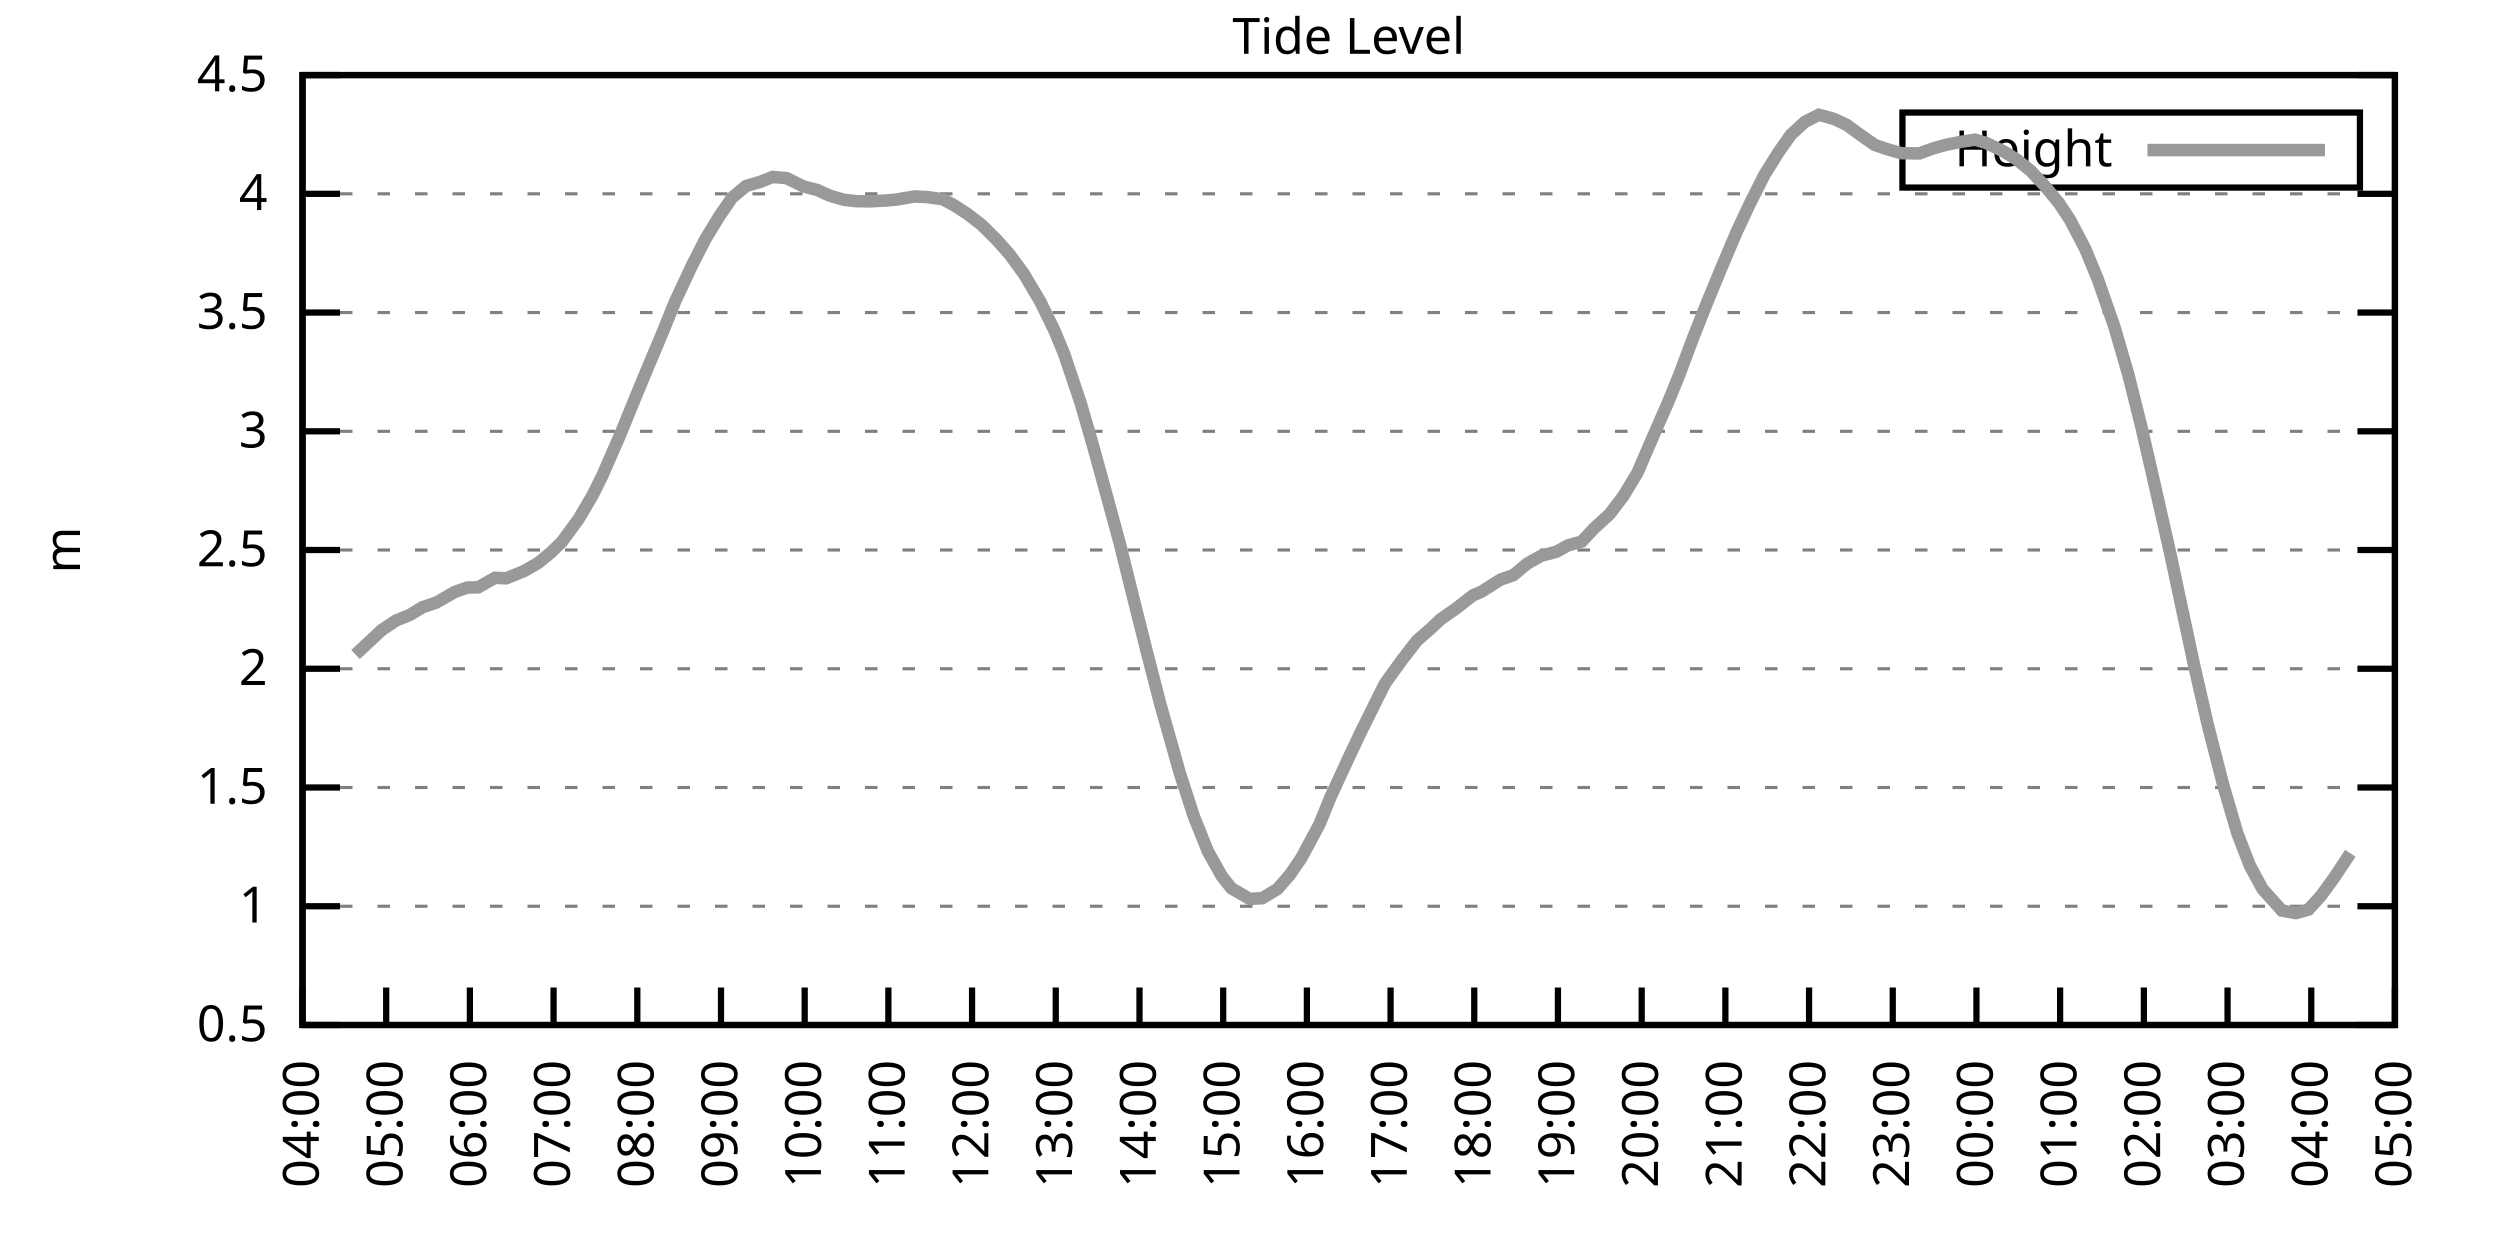
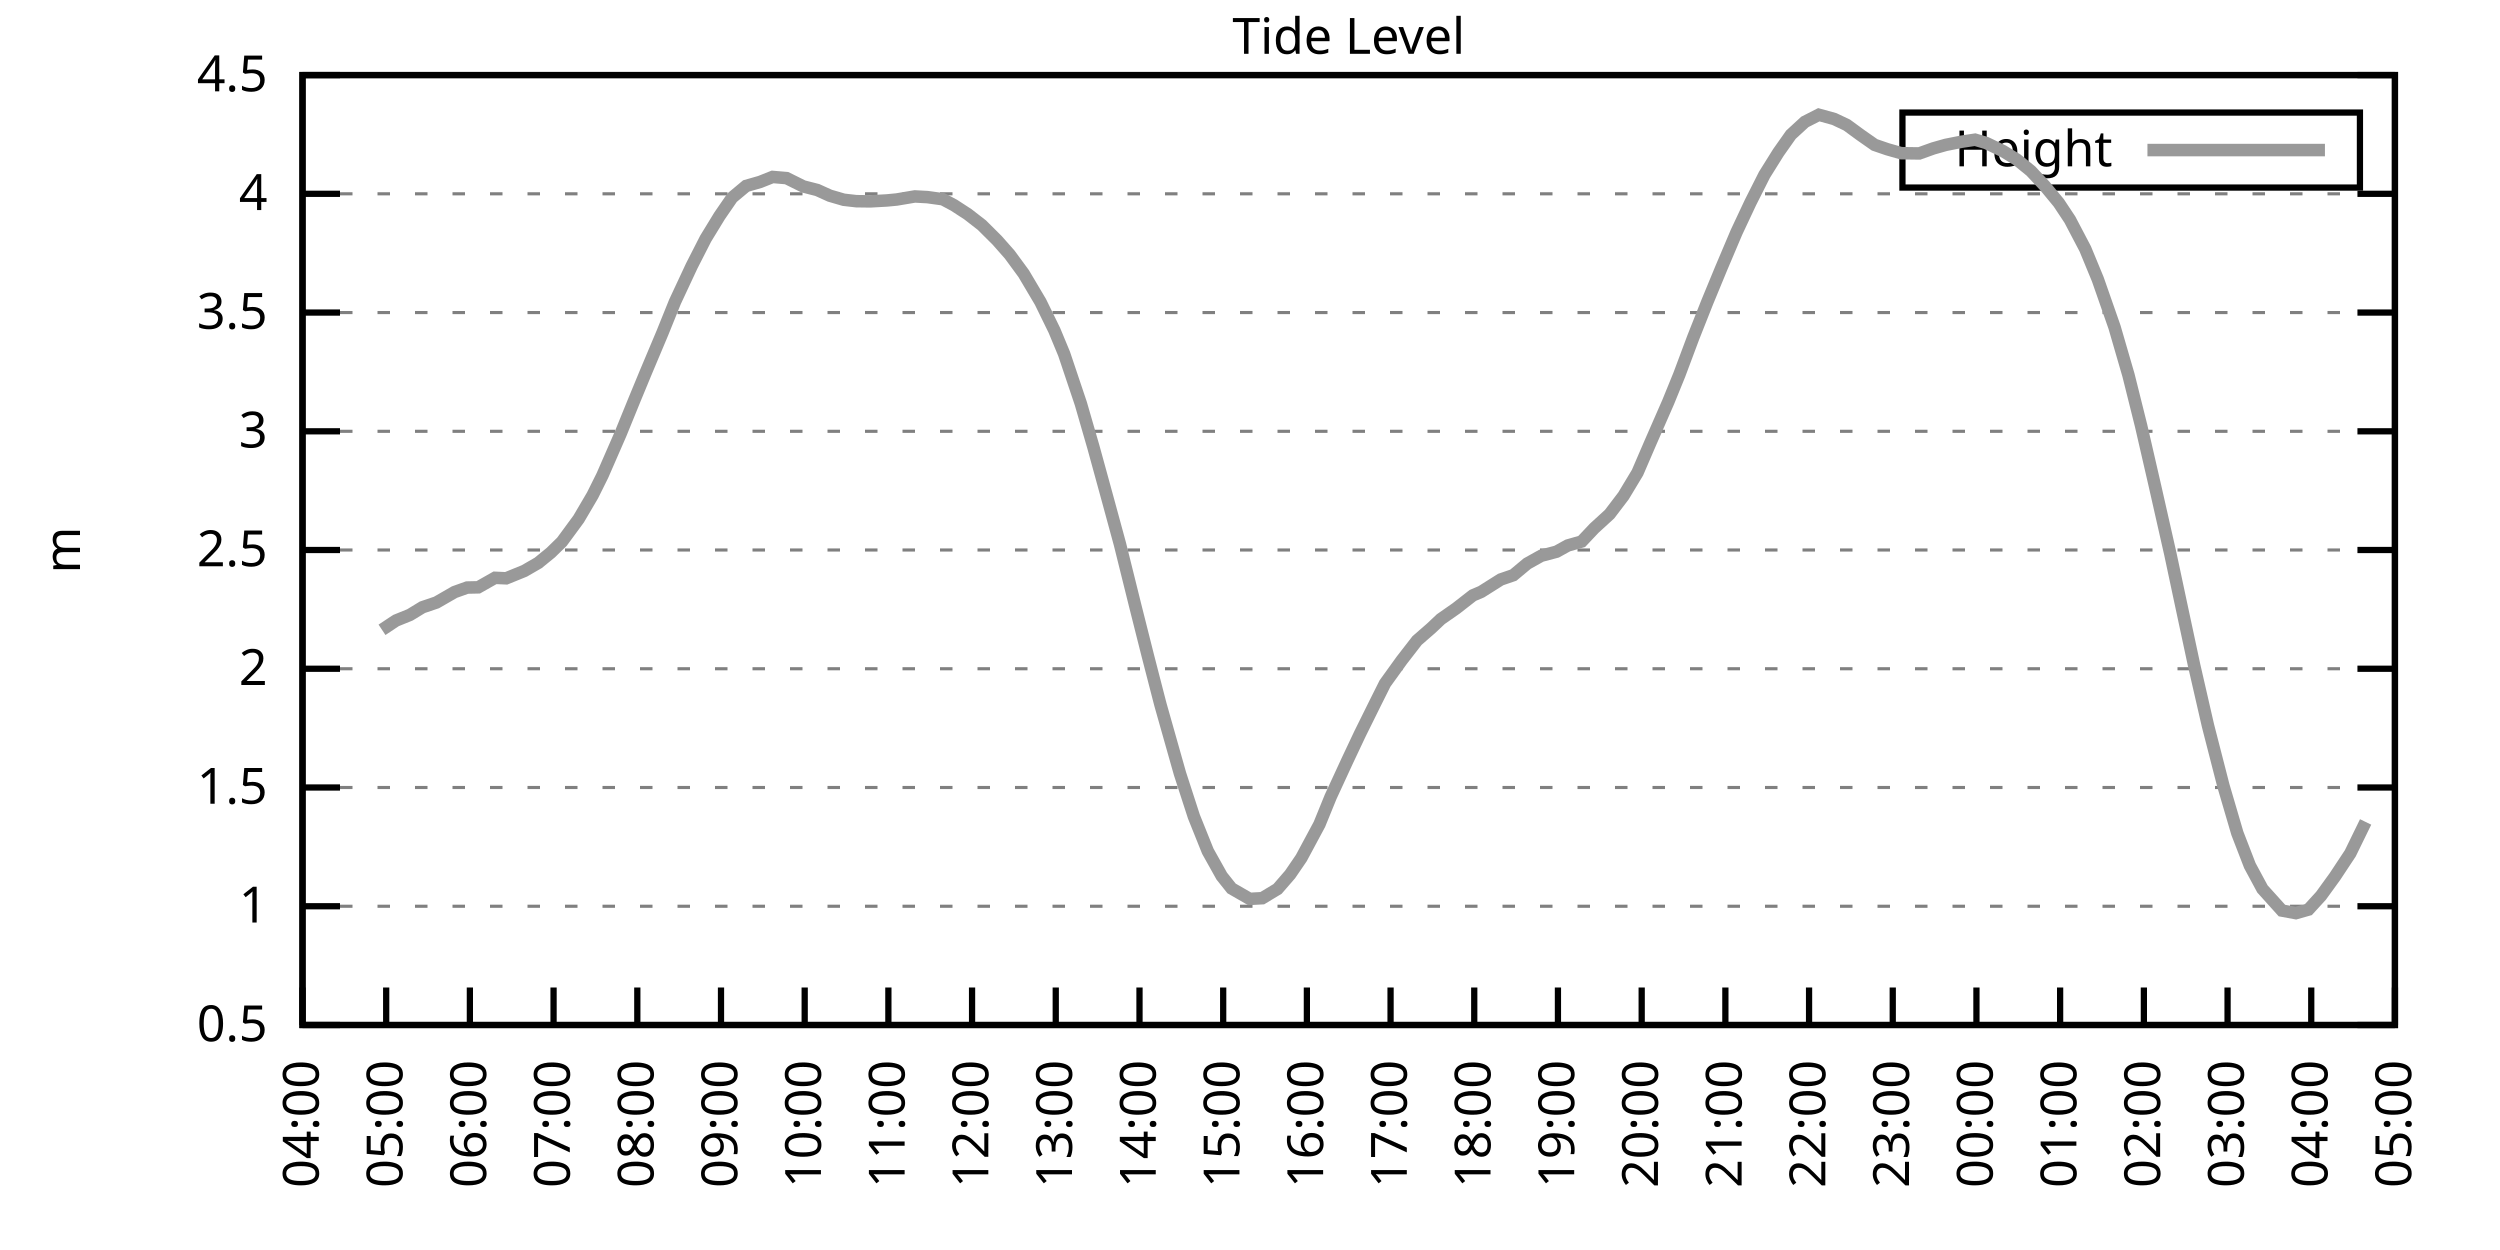
<svg xmlns="http://www.w3.org/2000/svg" xmlns:xlink="http://www.w3.org/1999/xlink" width="400" height="200" viewBox="0 0 400 200">
  <g id="gnuplot_canvas">
    <rect x="0" y="0" width="400" height="200" fill="none" />
    <defs>
      <circle id="gpDot" r="0.5" stroke-width="0.5" stroke="currentColor" />
      <path id="gpPt0" stroke-width="0.333" stroke="currentColor" d="M-1,0 h2 M0,-1 v2" />
      <path id="gpPt1" stroke-width="0.333" stroke="currentColor" d="M-1,-1 L1,1 M1,-1 L-1,1" />
      <path id="gpPt2" stroke-width="0.333" stroke="currentColor" d="M-1,0 L1,0 M0,-1 L0,1 M-1,-1 L1,1 M-1,1 L1,-1" />
      <rect id="gpPt3" stroke-width="0.333" stroke="currentColor" x="-1" y="-1" width="2" height="2" />
      <rect id="gpPt4" stroke-width="0.333" stroke="currentColor" fill="currentColor" x="-1" y="-1" width="2" height="2" />
      <circle id="gpPt5" stroke-width="0.333" stroke="currentColor" cx="0" cy="0" r="1" />
      <use xlink:href="#gpPt5" id="gpPt6" fill="currentColor" stroke="none" />
      <path id="gpPt7" stroke-width="0.333" stroke="currentColor" d="M0,-1.33 L-1.33,0.67 L1.33,0.67 z" />
      <use xlink:href="#gpPt7" id="gpPt8" fill="currentColor" stroke="none" />
      <use xlink:href="#gpPt7" id="gpPt9" stroke="currentColor" transform="rotate(180)" />
      <use xlink:href="#gpPt9" id="gpPt10" fill="currentColor" stroke="none" />
      <use xlink:href="#gpPt3" id="gpPt11" stroke="currentColor" transform="rotate(45)" />
      <use xlink:href="#gpPt11" id="gpPt12" fill="currentColor" stroke="none" />
      <path id="gpPt13" stroke-width="0.333" stroke="currentColor" d="M0,1.330 L1.265,0.411 L0.782,-1.067 L-0.782,-1.076 L-1.265,0.411 z" />
      <use xlink:href="#gpPt13" id="gpPt14" fill="currentColor" stroke="none" />
      <filter id="textbox" filterUnits="objectBoundingBox" x="0" y="0" height="1" width="1">
        <feFlood flood-color="white" flood-opacity="1" result="bgnd" />
        <feComposite in="SourceGraphic" in2="bgnd" operator="atop" />
      </filter>
      <filter id="greybox" filterUnits="objectBoundingBox" x="0" y="0" height="1" width="1">
        <feFlood flood-color="lightgrey" flood-opacity="1" result="grey" />
        <feComposite in="SourceGraphic" in2="grey" operator="atop" />
      </filter>
    </defs>
    <g fill="none" color="white" stroke="currentColor" stroke-width="1.00" stroke-linecap="butt" stroke-linejoin="miter">
</g>
    <g fill="none" color="black" stroke="currentColor" stroke-width="1.00" stroke-linecap="butt" stroke-linejoin="miter">
      <g stroke="none" shape-rendering="crispEdges">
        <polygon fill="rgb(255, 255, 255)" points="48.40,164.00 383.18,164.00 383.18,12.02 48.40,12.02 " />
      </g>
    </g>
    <g fill="none" color="black" stroke="currentColor" stroke-width="1.00" stroke-linecap="butt" stroke-linejoin="miter">
</g>
    <g fill="none" color="black" stroke="black" stroke-width="0.50" stroke-linecap="butt" stroke-linejoin="miter">
</g>
    <g fill="none" color="gray" stroke="currentColor" stroke-width="0.50" stroke-linecap="butt" stroke-linejoin="miter">
      <path stroke="gray" stroke-dasharray="2,4" class="gridline" d="M48.40,164.00 L383.19,164.00  " />
    </g>
    <g fill="none" color="gray" stroke="gray" stroke-width="1.00" stroke-linecap="butt" stroke-linejoin="miter">
</g>
    <g fill="none" color="black" stroke="currentColor" stroke-width="1.00" stroke-linecap="butt" stroke-linejoin="miter">
      <path stroke="black" d="M48.40,164.00 L54.40,164.00 M383.19,164.00 L377.19,164.00  " />
      <g transform="translate(42.80,166.60)" stroke="none" fill="black" font-family="Sans" font-size="8.00" text-anchor="end">
        <text>
          <tspan font-family="Sans"> 0.5</tspan>
        </text>
      </g>
    </g>
    <g fill="none" color="black" stroke="currentColor" stroke-width="1.00" stroke-linecap="butt" stroke-linejoin="miter">
</g>
    <g fill="none" color="black" stroke="black" stroke-width="0.50" stroke-linecap="butt" stroke-linejoin="miter">
</g>
    <g fill="none" color="gray" stroke="currentColor" stroke-width="0.50" stroke-linecap="butt" stroke-linejoin="miter">
      <path stroke="gray" stroke-dasharray="2,4" class="gridline" d="M48.40,145.00 L383.19,145.00  " />
    </g>
    <g fill="none" color="gray" stroke="gray" stroke-width="1.00" stroke-linecap="butt" stroke-linejoin="miter">
</g>
    <g fill="none" color="black" stroke="currentColor" stroke-width="1.00" stroke-linecap="butt" stroke-linejoin="miter">
      <path stroke="black" d="M48.40,145.00 L54.40,145.00 M383.19,145.00 L377.19,145.00  " />
      <g transform="translate(42.80,147.60)" stroke="none" fill="black" font-family="Sans" font-size="8.00" text-anchor="end">
        <text>
          <tspan font-family="Sans"> 1</tspan>
        </text>
      </g>
    </g>
    <g fill="none" color="black" stroke="currentColor" stroke-width="1.00" stroke-linecap="butt" stroke-linejoin="miter">
</g>
    <g fill="none" color="black" stroke="black" stroke-width="0.50" stroke-linecap="butt" stroke-linejoin="miter">
</g>
    <g fill="none" color="gray" stroke="currentColor" stroke-width="0.50" stroke-linecap="butt" stroke-linejoin="miter">
      <path stroke="gray" stroke-dasharray="2,4" class="gridline" d="M48.40,126.00 L383.19,126.00  " />
    </g>
    <g fill="none" color="gray" stroke="gray" stroke-width="1.00" stroke-linecap="butt" stroke-linejoin="miter">
</g>
    <g fill="none" color="black" stroke="currentColor" stroke-width="1.00" stroke-linecap="butt" stroke-linejoin="miter">
      <path stroke="black" d="M48.40,126.00 L54.40,126.00 M383.19,126.00 L377.19,126.00  " />
      <g transform="translate(42.80,128.60)" stroke="none" fill="black" font-family="Sans" font-size="8.00" text-anchor="end">
        <text>
          <tspan font-family="Sans"> 1.5</tspan>
        </text>
      </g>
    </g>
    <g fill="none" color="black" stroke="currentColor" stroke-width="1.00" stroke-linecap="butt" stroke-linejoin="miter">
</g>
    <g fill="none" color="black" stroke="black" stroke-width="0.50" stroke-linecap="butt" stroke-linejoin="miter">
</g>
    <g fill="none" color="gray" stroke="currentColor" stroke-width="0.50" stroke-linecap="butt" stroke-linejoin="miter">
      <path stroke="gray" stroke-dasharray="2,4" class="gridline" d="M48.40,107.00 L383.19,107.00  " />
    </g>
    <g fill="none" color="gray" stroke="gray" stroke-width="1.00" stroke-linecap="butt" stroke-linejoin="miter">
</g>
    <g fill="none" color="black" stroke="currentColor" stroke-width="1.00" stroke-linecap="butt" stroke-linejoin="miter">
      <path stroke="black" d="M48.40,107.00 L54.40,107.00 M383.19,107.00 L377.19,107.00  " />
      <g transform="translate(42.80,109.60)" stroke="none" fill="black" font-family="Sans" font-size="8.00" text-anchor="end">
        <text>
          <tspan font-family="Sans"> 2</tspan>
        </text>
      </g>
    </g>
    <g fill="none" color="black" stroke="currentColor" stroke-width="1.00" stroke-linecap="butt" stroke-linejoin="miter">
</g>
    <g fill="none" color="black" stroke="black" stroke-width="0.50" stroke-linecap="butt" stroke-linejoin="miter">
</g>
    <g fill="none" color="gray" stroke="currentColor" stroke-width="0.50" stroke-linecap="butt" stroke-linejoin="miter">
      <path stroke="gray" stroke-dasharray="2,4" class="gridline" d="M48.40,88.00 L383.19,88.00  " />
    </g>
    <g fill="none" color="gray" stroke="gray" stroke-width="1.00" stroke-linecap="butt" stroke-linejoin="miter">
</g>
    <g fill="none" color="black" stroke="currentColor" stroke-width="1.00" stroke-linecap="butt" stroke-linejoin="miter">
      <path stroke="black" d="M48.40,88.00 L54.40,88.00 M383.19,88.00 L377.19,88.00  " />
      <g transform="translate(42.80,90.60)" stroke="none" fill="black" font-family="Sans" font-size="8.00" text-anchor="end">
        <text>
          <tspan font-family="Sans"> 2.5</tspan>
        </text>
      </g>
    </g>
    <g fill="none" color="black" stroke="currentColor" stroke-width="1.00" stroke-linecap="butt" stroke-linejoin="miter">
</g>
    <g fill="none" color="black" stroke="black" stroke-width="0.50" stroke-linecap="butt" stroke-linejoin="miter">
</g>
    <g fill="none" color="gray" stroke="currentColor" stroke-width="0.50" stroke-linecap="butt" stroke-linejoin="miter">
      <path stroke="gray" stroke-dasharray="2,4" class="gridline" d="M48.40,69.01 L383.19,69.01  " />
    </g>
    <g fill="none" color="gray" stroke="gray" stroke-width="1.00" stroke-linecap="butt" stroke-linejoin="miter">
</g>
    <g fill="none" color="black" stroke="currentColor" stroke-width="1.00" stroke-linecap="butt" stroke-linejoin="miter">
      <path stroke="black" d="M48.40,69.01 L54.40,69.01 M383.19,69.01 L377.19,69.01  " />
      <g transform="translate(42.80,71.61)" stroke="none" fill="black" font-family="Sans" font-size="8.00" text-anchor="end">
        <text>
          <tspan font-family="Sans"> 3</tspan>
        </text>
      </g>
    </g>
    <g fill="none" color="black" stroke="currentColor" stroke-width="1.00" stroke-linecap="butt" stroke-linejoin="miter">
</g>
    <g fill="none" color="black" stroke="black" stroke-width="0.50" stroke-linecap="butt" stroke-linejoin="miter">
</g>
    <g fill="none" color="gray" stroke="currentColor" stroke-width="0.50" stroke-linecap="butt" stroke-linejoin="miter">
      <path stroke="gray" stroke-dasharray="2,4" class="gridline" d="M48.40,50.01 L383.19,50.01  " />
    </g>
    <g fill="none" color="gray" stroke="gray" stroke-width="1.00" stroke-linecap="butt" stroke-linejoin="miter">
</g>
    <g fill="none" color="black" stroke="currentColor" stroke-width="1.00" stroke-linecap="butt" stroke-linejoin="miter">
      <path stroke="black" d="M48.40,50.01 L54.40,50.01 M383.19,50.01 L377.19,50.01  " />
      <g transform="translate(42.80,52.61)" stroke="none" fill="black" font-family="Sans" font-size="8.00" text-anchor="end">
        <text>
          <tspan font-family="Sans"> 3.5</tspan>
        </text>
      </g>
    </g>
    <g fill="none" color="black" stroke="currentColor" stroke-width="1.00" stroke-linecap="butt" stroke-linejoin="miter">
</g>
    <g fill="none" color="black" stroke="black" stroke-width="0.50" stroke-linecap="butt" stroke-linejoin="miter">
</g>
    <g fill="none" color="gray" stroke="currentColor" stroke-width="0.50" stroke-linecap="butt" stroke-linejoin="miter">
      <path stroke="gray" stroke-dasharray="2,4" class="gridline" d="M48.40,31.01 L383.19,31.01  " />
    </g>
    <g fill="none" color="gray" stroke="gray" stroke-width="1.00" stroke-linecap="butt" stroke-linejoin="miter">
</g>
    <g fill="none" color="black" stroke="currentColor" stroke-width="1.00" stroke-linecap="butt" stroke-linejoin="miter">
      <path stroke="black" d="M48.40,31.01 L54.40,31.01 M383.19,31.01 L377.19,31.01  " />
      <g transform="translate(42.80,33.61)" stroke="none" fill="black" font-family="Sans" font-size="8.00" text-anchor="end">
        <text>
          <tspan font-family="Sans"> 4</tspan>
        </text>
      </g>
    </g>
    <g fill="none" color="black" stroke="currentColor" stroke-width="1.00" stroke-linecap="butt" stroke-linejoin="miter">
</g>
    <g fill="none" color="black" stroke="black" stroke-width="0.50" stroke-linecap="butt" stroke-linejoin="miter">
</g>
    <g fill="none" color="gray" stroke="currentColor" stroke-width="0.50" stroke-linecap="butt" stroke-linejoin="miter">
      <path stroke="gray" stroke-dasharray="2,4" class="gridline" d="M48.40,12.01 L383.19,12.01  " />
    </g>
    <g fill="none" color="gray" stroke="gray" stroke-width="1.00" stroke-linecap="butt" stroke-linejoin="miter">
</g>
    <g fill="none" color="black" stroke="currentColor" stroke-width="1.00" stroke-linecap="butt" stroke-linejoin="miter">
      <path stroke="black" d="M48.40,12.01 L54.40,12.01 M383.19,12.01 L377.19,12.01  " />
      <g transform="translate(42.80,14.61)" stroke="none" fill="black" font-family="Sans" font-size="8.00" text-anchor="end">
        <text>
          <tspan font-family="Sans"> 4.5</tspan>
        </text>
      </g>
    </g>
    <g fill="none" color="black" stroke="currentColor" stroke-width="1.00" stroke-linecap="butt" stroke-linejoin="miter">
      <path stroke="black" d="M48.40,164.00 L48.40,158.00  " />
      <g transform="translate(51.00,169.60) rotate(270.00)" stroke="none" fill="black" font-family="Sans" font-size="8.00" text-anchor="end">
        <text>
          <tspan font-family="Sans">04:00</tspan>
        </text>
      </g>
    </g>
    <g fill="none" color="black" stroke="currentColor" stroke-width="1.00" stroke-linecap="butt" stroke-linejoin="miter">
      <path stroke="black" d="M61.79,164.00 L61.79,158.00  " />
      <g transform="translate(64.39,169.60) rotate(270.00)" stroke="none" fill="black" font-family="Sans" font-size="8.00" text-anchor="end">
        <text>
          <tspan font-family="Sans">05:00</tspan>
        </text>
      </g>
    </g>
    <g fill="none" color="black" stroke="currentColor" stroke-width="1.00" stroke-linecap="butt" stroke-linejoin="miter">
      <path stroke="black" d="M75.18,164.00 L75.18,158.00  " />
      <g transform="translate(77.78,169.60) rotate(270.00)" stroke="none" fill="black" font-family="Sans" font-size="8.00" text-anchor="end">
        <text>
          <tspan font-family="Sans">06:00</tspan>
        </text>
      </g>
    </g>
    <g fill="none" color="black" stroke="currentColor" stroke-width="1.00" stroke-linecap="butt" stroke-linejoin="miter">
      <path stroke="black" d="M88.57,164.00 L88.57,158.00  " />
      <g transform="translate(91.17,169.60) rotate(270.00)" stroke="none" fill="black" font-family="Sans" font-size="8.00" text-anchor="end">
        <text>
          <tspan font-family="Sans">07:00</tspan>
        </text>
      </g>
    </g>
    <g fill="none" color="black" stroke="currentColor" stroke-width="1.00" stroke-linecap="butt" stroke-linejoin="miter">
      <path stroke="black" d="M101.97,164.00 L101.97,158.00  " />
      <g transform="translate(104.57,169.60) rotate(270.00)" stroke="none" fill="black" font-family="Sans" font-size="8.00" text-anchor="end">
        <text>
          <tspan font-family="Sans">08:00</tspan>
        </text>
      </g>
    </g>
    <g fill="none" color="black" stroke="currentColor" stroke-width="1.00" stroke-linecap="butt" stroke-linejoin="miter">
      <path stroke="black" d="M115.36,164.00 L115.36,158.00  " />
      <g transform="translate(117.96,169.60) rotate(270.00)" stroke="none" fill="black" font-family="Sans" font-size="8.00" text-anchor="end">
        <text>
          <tspan font-family="Sans">09:00</tspan>
        </text>
      </g>
    </g>
    <g fill="none" color="black" stroke="currentColor" stroke-width="1.00" stroke-linecap="butt" stroke-linejoin="miter">
      <path stroke="black" d="M128.75,164.00 L128.75,158.00  " />
      <g transform="translate(131.35,169.60) rotate(270.00)" stroke="none" fill="black" font-family="Sans" font-size="8.00" text-anchor="end">
        <text>
          <tspan font-family="Sans">10:00</tspan>
        </text>
      </g>
    </g>
    <g fill="none" color="black" stroke="currentColor" stroke-width="1.00" stroke-linecap="butt" stroke-linejoin="miter">
      <path stroke="black" d="M142.14,164.00 L142.14,158.00  " />
      <g transform="translate(144.74,169.60) rotate(270.00)" stroke="none" fill="black" font-family="Sans" font-size="8.00" text-anchor="end">
        <text>
          <tspan font-family="Sans">11:00</tspan>
        </text>
      </g>
    </g>
    <g fill="none" color="black" stroke="currentColor" stroke-width="1.00" stroke-linecap="butt" stroke-linejoin="miter">
      <path stroke="black" d="M155.53,164.00 L155.53,158.00  " />
      <g transform="translate(158.13,169.60) rotate(270.00)" stroke="none" fill="black" font-family="Sans" font-size="8.00" text-anchor="end">
        <text>
          <tspan font-family="Sans">12:00</tspan>
        </text>
      </g>
    </g>
    <g fill="none" color="black" stroke="currentColor" stroke-width="1.00" stroke-linecap="butt" stroke-linejoin="miter">
      <path stroke="black" d="M168.92,164.00 L168.92,158.00  " />
      <g transform="translate(171.52,169.60) rotate(270.00)" stroke="none" fill="black" font-family="Sans" font-size="8.00" text-anchor="end">
        <text>
          <tspan font-family="Sans">13:00</tspan>
        </text>
      </g>
    </g>
    <g fill="none" color="black" stroke="currentColor" stroke-width="1.00" stroke-linecap="butt" stroke-linejoin="miter">
      <path stroke="black" d="M182.32,164.00 L182.32,158.00  " />
      <g transform="translate(184.92,169.60) rotate(270.00)" stroke="none" fill="black" font-family="Sans" font-size="8.00" text-anchor="end">
        <text>
          <tspan font-family="Sans">14:00</tspan>
        </text>
      </g>
    </g>
    <g fill="none" color="black" stroke="currentColor" stroke-width="1.00" stroke-linecap="butt" stroke-linejoin="miter">
      <path stroke="black" d="M195.71,164.00 L195.71,158.00  " />
      <g transform="translate(198.31,169.60) rotate(270.00)" stroke="none" fill="black" font-family="Sans" font-size="8.00" text-anchor="end">
        <text>
          <tspan font-family="Sans">15:00</tspan>
        </text>
      </g>
    </g>
    <g fill="none" color="black" stroke="currentColor" stroke-width="1.00" stroke-linecap="butt" stroke-linejoin="miter">
      <path stroke="black" d="M209.10,164.00 L209.10,158.00  " />
      <g transform="translate(211.70,169.60) rotate(270.00)" stroke="none" fill="black" font-family="Sans" font-size="8.00" text-anchor="end">
        <text>
          <tspan font-family="Sans">16:00</tspan>
        </text>
      </g>
    </g>
    <g fill="none" color="black" stroke="currentColor" stroke-width="1.00" stroke-linecap="butt" stroke-linejoin="miter">
      <path stroke="black" d="M222.49,164.00 L222.49,158.00  " />
      <g transform="translate(225.09,169.60) rotate(270.00)" stroke="none" fill="black" font-family="Sans" font-size="8.00" text-anchor="end">
        <text>
          <tspan font-family="Sans">17:00</tspan>
        </text>
      </g>
    </g>
    <g fill="none" color="black" stroke="currentColor" stroke-width="1.00" stroke-linecap="butt" stroke-linejoin="miter">
      <path stroke="black" d="M235.88,164.00 L235.88,158.00  " />
      <g transform="translate(238.48,169.60) rotate(270.00)" stroke="none" fill="black" font-family="Sans" font-size="8.00" text-anchor="end">
        <text>
          <tspan font-family="Sans">18:00</tspan>
        </text>
      </g>
    </g>
    <g fill="none" color="black" stroke="currentColor" stroke-width="1.00" stroke-linecap="butt" stroke-linejoin="miter">
      <path stroke="black" d="M249.27,164.00 L249.27,158.00  " />
      <g transform="translate(251.87,169.60) rotate(270.00)" stroke="none" fill="black" font-family="Sans" font-size="8.00" text-anchor="end">
        <text>
          <tspan font-family="Sans">19:00</tspan>
        </text>
      </g>
    </g>
    <g fill="none" color="black" stroke="currentColor" stroke-width="1.00" stroke-linecap="butt" stroke-linejoin="miter">
      <path stroke="black" d="M262.67,164.00 L262.67,158.00  " />
      <g transform="translate(265.27,169.60) rotate(270.00)" stroke="none" fill="black" font-family="Sans" font-size="8.00" text-anchor="end">
        <text>
          <tspan font-family="Sans">20:00</tspan>
        </text>
      </g>
    </g>
    <g fill="none" color="black" stroke="currentColor" stroke-width="1.00" stroke-linecap="butt" stroke-linejoin="miter">
      <path stroke="black" d="M276.06,164.00 L276.06,158.00  " />
      <g transform="translate(278.66,169.60) rotate(270.00)" stroke="none" fill="black" font-family="Sans" font-size="8.00" text-anchor="end">
        <text>
          <tspan font-family="Sans">21:00</tspan>
        </text>
      </g>
    </g>
    <g fill="none" color="black" stroke="currentColor" stroke-width="1.00" stroke-linecap="butt" stroke-linejoin="miter">
      <path stroke="black" d="M289.45,164.00 L289.45,158.00  " />
      <g transform="translate(292.05,169.60) rotate(270.00)" stroke="none" fill="black" font-family="Sans" font-size="8.00" text-anchor="end">
        <text>
          <tspan font-family="Sans">22:00</tspan>
        </text>
      </g>
    </g>
    <g fill="none" color="black" stroke="currentColor" stroke-width="1.00" stroke-linecap="butt" stroke-linejoin="miter">
      <path stroke="black" d="M302.84,164.00 L302.84,158.00  " />
      <g transform="translate(305.44,169.60) rotate(270.00)" stroke="none" fill="black" font-family="Sans" font-size="8.00" text-anchor="end">
        <text>
          <tspan font-family="Sans">23:00</tspan>
        </text>
      </g>
    </g>
    <g fill="none" color="black" stroke="currentColor" stroke-width="1.00" stroke-linecap="butt" stroke-linejoin="miter">
      <path stroke="black" d="M316.23,164.00 L316.23,158.00  " />
      <g transform="translate(318.83,169.60) rotate(270.00)" stroke="none" fill="black" font-family="Sans" font-size="8.00" text-anchor="end">
        <text>
          <tspan font-family="Sans">00:00</tspan>
        </text>
      </g>
    </g>
    <g fill="none" color="black" stroke="currentColor" stroke-width="1.00" stroke-linecap="butt" stroke-linejoin="miter">
      <path stroke="black" d="M329.62,164.00 L329.62,158.00  " />
      <g transform="translate(332.22,169.60) rotate(270.00)" stroke="none" fill="black" font-family="Sans" font-size="8.00" text-anchor="end">
        <text>
          <tspan font-family="Sans">01:00</tspan>
        </text>
      </g>
    </g>
    <g fill="none" color="black" stroke="currentColor" stroke-width="1.00" stroke-linecap="butt" stroke-linejoin="miter">
      <path stroke="black" d="M343.02,164.00 L343.02,158.00  " />
      <g transform="translate(345.62,169.60) rotate(270.00)" stroke="none" fill="black" font-family="Sans" font-size="8.00" text-anchor="end">
        <text>
          <tspan font-family="Sans">02:00</tspan>
        </text>
      </g>
    </g>
    <g fill="none" color="black" stroke="currentColor" stroke-width="1.00" stroke-linecap="butt" stroke-linejoin="miter">
      <path stroke="black" d="M356.41,164.00 L356.41,158.00  " />
      <g transform="translate(359.01,169.60) rotate(270.00)" stroke="none" fill="black" font-family="Sans" font-size="8.00" text-anchor="end">
        <text>
          <tspan font-family="Sans">03:00</tspan>
        </text>
      </g>
    </g>
    <g fill="none" color="black" stroke="currentColor" stroke-width="1.00" stroke-linecap="butt" stroke-linejoin="miter">
      <path stroke="black" d="M369.80,164.00 L369.80,158.00  " />
      <g transform="translate(372.40,169.60) rotate(270.00)" stroke="none" fill="black" font-family="Sans" font-size="8.00" text-anchor="end">
        <text>
          <tspan font-family="Sans">04:00</tspan>
        </text>
      </g>
    </g>
    <g fill="none" color="black" stroke="currentColor" stroke-width="1.00" stroke-linecap="butt" stroke-linejoin="miter">
      <path stroke="black" d="M383.19,164.00 L383.19,158.00  " />
      <g transform="translate(385.79,169.60) rotate(270.00)" stroke="none" fill="black" font-family="Sans" font-size="8.00" text-anchor="end">
        <text>
          <tspan font-family="Sans">05:00</tspan>
        </text>
      </g>
    </g>
    <g fill="none" color="black" stroke="currentColor" stroke-width="1.00" stroke-linecap="butt" stroke-linejoin="miter">
</g>
    <g fill="none" color="black" stroke="currentColor" stroke-width="1.00" stroke-linecap="butt" stroke-linejoin="miter">
      <path stroke="black" d="M48.40,12.01 L48.40,164.00 L383.19,164.00 L383.19,12.01 L48.40,12.01 Z  " />
    </g>
    <g fill="none" color="black" stroke="currentColor" stroke-width="1.00" stroke-linecap="butt" stroke-linejoin="miter">
</g>
    <g fill="none" color="black" stroke="currentColor" stroke-width="1.00" stroke-linecap="butt" stroke-linejoin="miter">
      <path stroke="black" d="M304.39,30.01 L304.39,18.01 L377.59,18.01 L377.59,30.01 L304.39,30.01 Z  " />
    </g>
    <g id="Tide_level_plot_1">
      <g fill="none" color="white" stroke="black" stroke-width="2.00" stroke-linecap="butt" stroke-linejoin="miter">
</g>
      <g fill="none" color="black" stroke="currentColor" stroke-width="2.00" stroke-linecap="butt" stroke-linejoin="miter">
        <g transform="translate(337.99,26.61)" stroke="none" fill="black" font-family="Sans" font-size="8.00" text-anchor="end">
          <text>
            <tspan font-family="Sans">Height</tspan>
          </text>
        </g>
      </g>
      <g fill="none" color="black" stroke="currentColor" stroke-width="2.00" stroke-linecap="butt" stroke-linejoin="miter">
-         <path stroke="rgb(153, 153, 153)" d="M343.59,24.01 L371.99,24.01 M56.88,104.72 L61.12,100.77 L63.35,99.29 L65.59,98.38 L67.59,97.16 L69.83,96.40   L72.73,94.73 L74.74,94.01 L76.52,93.97 L79.20,92.45 L80.99,92.53 L83.89,91.35 L86.12,90.06 L88.13,88.42   L89.91,86.68 L92.59,83.03 L94.82,79.23 L96.39,76.07 L99.29,69.42 L101.52,63.95 L103.31,59.62 L105.98,53.28   L107.99,48.30 L110.67,42.56 L112.90,38.19 L115.13,34.54 L117.14,31.62 L119.38,29.75 L121.61,29.11 L123.62,28.31   L125.85,28.50 L128.53,29.83 L130.76,30.40 L132.77,31.31 L135.00,31.96 L137.01,32.19 L139.24,32.22 L141.92,32.07   L143.48,31.92 L146.38,31.43 L148.39,31.54 L150.85,31.88 L152.63,32.83 L154.86,34.28 L157.10,36.02 L159.55,38.46   L161.56,40.74 L163.79,43.78 L166.47,48.30 L168.70,52.86 L170.26,56.62 L172.94,64.60 L174.95,71.55 L177.18,79.68   L179.19,87.06 L181.65,96.97 L183.66,104.95 L185.66,112.70 L188.79,123.76 L191.02,130.64 L193.25,136.19 L195.48,140.18   L197.05,142.15 L199.95,143.82 L201.96,143.71 L204.41,142.23 L206.42,139.91 L208.21,137.29 L211.11,131.89 L212.89,127.52   L215.57,121.71 L217.58,117.45 L220.04,112.48 L221.60,109.36 L224.28,105.64 L226.73,102.48 L228.96,100.54 L230.53,99.06   L232.98,97.35 L235.66,95.26 L237.00,94.69 L240.12,92.72 L242.13,92.03 L244.36,90.17 L246.60,88.92 L249.05,88.27   L250.84,87.28 L253.07,86.64 L255.08,84.51 L257.53,82.27 L259.76,79.34 L262.00,75.62 L264.00,70.98 L266.91,64.33   L268.69,59.96 L270.92,54.00 L273.16,48.34 L275.39,42.94 L277.84,37.16 L280.07,32.41 L282.31,27.97 L284.54,24.40   L286.55,21.55 L288.78,19.50 L291.01,18.36 L293.47,19.04 L295.48,19.99 L297.71,21.62 L299.94,23.18 L301.95,23.87   L304.18,24.51 L307.08,24.55 L309.31,23.75 L311.32,23.18 L313.78,22.69 L316.01,22.35 L317.79,22.88 L320.47,24.17   L322.70,25.54 L324.94,27.36 L327.17,29.75 L329.40,32.45 L331.19,35.15 L333.64,39.82 L335.65,44.69 L338.33,52.36   L340.56,60.04 L342.57,68.09 L344.80,77.78 L347.26,88.65 L349.04,97.01 L351.05,106.40 L353.28,116.12 L355.74,125.70   L357.97,133.30 L359.98,138.50 L361.99,142.23 L365.11,145.69 L367.34,146.10 L369.35,145.53 L371.36,143.33 L373.59,140.25   L376.05,136.53  " />
+         <path stroke="rgb(153, 153, 153)" d="M343.59,24.01 L371.99,24.01 M61.12,100.77 L63.35,99.29 L65.59,98.38 L67.59,97.16 L69.83,96.40 L72.73,94.73   L74.74,94.01 L76.52,93.97 L79.20,92.45 L80.99,92.53 L83.89,91.35 L86.12,90.06 L88.13,88.42 L89.91,86.68   L92.59,83.03 L94.82,79.23 L96.39,76.07 L99.29,69.42 L101.52,63.95 L103.31,59.62 L105.98,53.28 L107.99,48.30   L110.67,42.56 L112.90,38.19 L115.13,34.54 L117.14,31.62 L119.38,29.75 L121.61,29.11 L123.62,28.31 L125.85,28.50   L128.53,29.83 L130.76,30.40 L132.77,31.31 L135.00,31.96 L137.01,32.19 L139.24,32.22 L141.92,32.07 L143.48,31.92   L146.38,31.43 L148.39,31.54 L150.85,31.88 L152.63,32.83 L154.86,34.28 L157.10,36.02 L159.55,38.46 L161.56,40.74   L163.79,43.78 L166.47,48.30 L168.70,52.86 L170.26,56.62 L172.94,64.60 L174.95,71.55 L177.18,79.68 L179.19,87.06   L181.65,96.97 L183.66,104.95 L185.66,112.70 L188.79,123.76 L191.02,130.64 L193.25,136.19 L195.48,140.18 L197.05,142.15   L199.95,143.82 L201.96,143.71 L204.41,142.23 L206.42,139.91 L208.21,137.29 L211.11,131.89 L212.89,127.52 L215.57,121.71   L217.58,117.45 L220.04,112.48 L221.60,109.36 L224.28,105.64 L226.73,102.48 L228.96,100.54 L230.53,99.06 L232.98,97.35   L235.66,95.26 L237.00,94.69 L240.12,92.72 L242.13,92.03 L244.36,90.17 L246.60,88.92 L249.05,88.27 L250.84,87.28   L253.07,86.64 L255.08,84.51 L257.53,82.27 L259.76,79.34 L262.00,75.62 L264.00,70.98 L266.91,64.33 L268.69,59.96   L270.92,54.00 L273.16,48.34 L275.39,42.94 L277.84,37.16 L280.07,32.41 L282.31,27.97 L284.54,24.40 L286.55,21.55   L288.78,19.50 L291.01,18.36 L293.47,19.04 L295.48,19.99 L297.71,21.62 L299.94,23.18 L301.95,23.87 L304.18,24.51   L307.08,24.55 L309.31,23.75 L311.32,23.18 L313.78,22.69 L316.01,22.35 L317.79,22.88 L320.47,24.17 L322.70,25.54   L324.94,27.36 L327.17,29.75 L329.40,32.45 L331.19,35.15 L333.64,39.82 L335.65,44.69 L338.33,52.36 L340.56,60.04   L342.57,68.09 L344.80,77.78 L347.26,88.65 L349.04,97.01 L351.05,106.40 L353.28,116.12 L355.74,125.70 L357.97,133.30   L359.98,138.50 L361.99,142.23 L365.11,145.69 L367.34,146.10 L369.35,145.53 L371.36,143.33 L373.59,140.25 L376.05,136.53   L378.50,131.51  " />
      </g>
    </g>
    <g fill="none" color="black" stroke="currentColor" stroke-width="2.00" stroke-linecap="butt" stroke-linejoin="miter">
</g>
    <g fill="none" color="black" stroke="black" stroke-width="1.00" stroke-linecap="butt" stroke-linejoin="miter">
</g>
    <g fill="none" color="black" stroke="currentColor" stroke-width="1.00" stroke-linecap="butt" stroke-linejoin="miter">
      <path stroke="black" d="M48.40,12.01 L48.40,164.00 L383.19,164.00 L383.19,12.01 L48.40,12.01 Z  " />
      <g transform="translate(12.80,88.01) rotate(270.00)" stroke="none" fill="black" font-family="Sans" font-size="8.00" text-anchor="middle">
        <text>
          <tspan font-family="Sans">m</tspan>
        </text>
      </g>
    </g>
    <g fill="none" color="black" stroke="currentColor" stroke-width="1.00" stroke-linecap="butt" stroke-linejoin="miter">
</g>
    <g fill="none" color="black" stroke="currentColor" stroke-width="1.00" stroke-linecap="butt" stroke-linejoin="miter">
      <g transform="translate(215.79,8.61)" stroke="none" fill="black" font-family="Sans" font-size="8.00" text-anchor="middle">
        <text>
          <tspan font-family="Sans">Tide Level</tspan>
        </text>
      </g>
    </g>
    <g fill="none" color="black" stroke="currentColor" stroke-width="1.00" stroke-linecap="butt" stroke-linejoin="miter">
</g>
  </g>
</svg>
